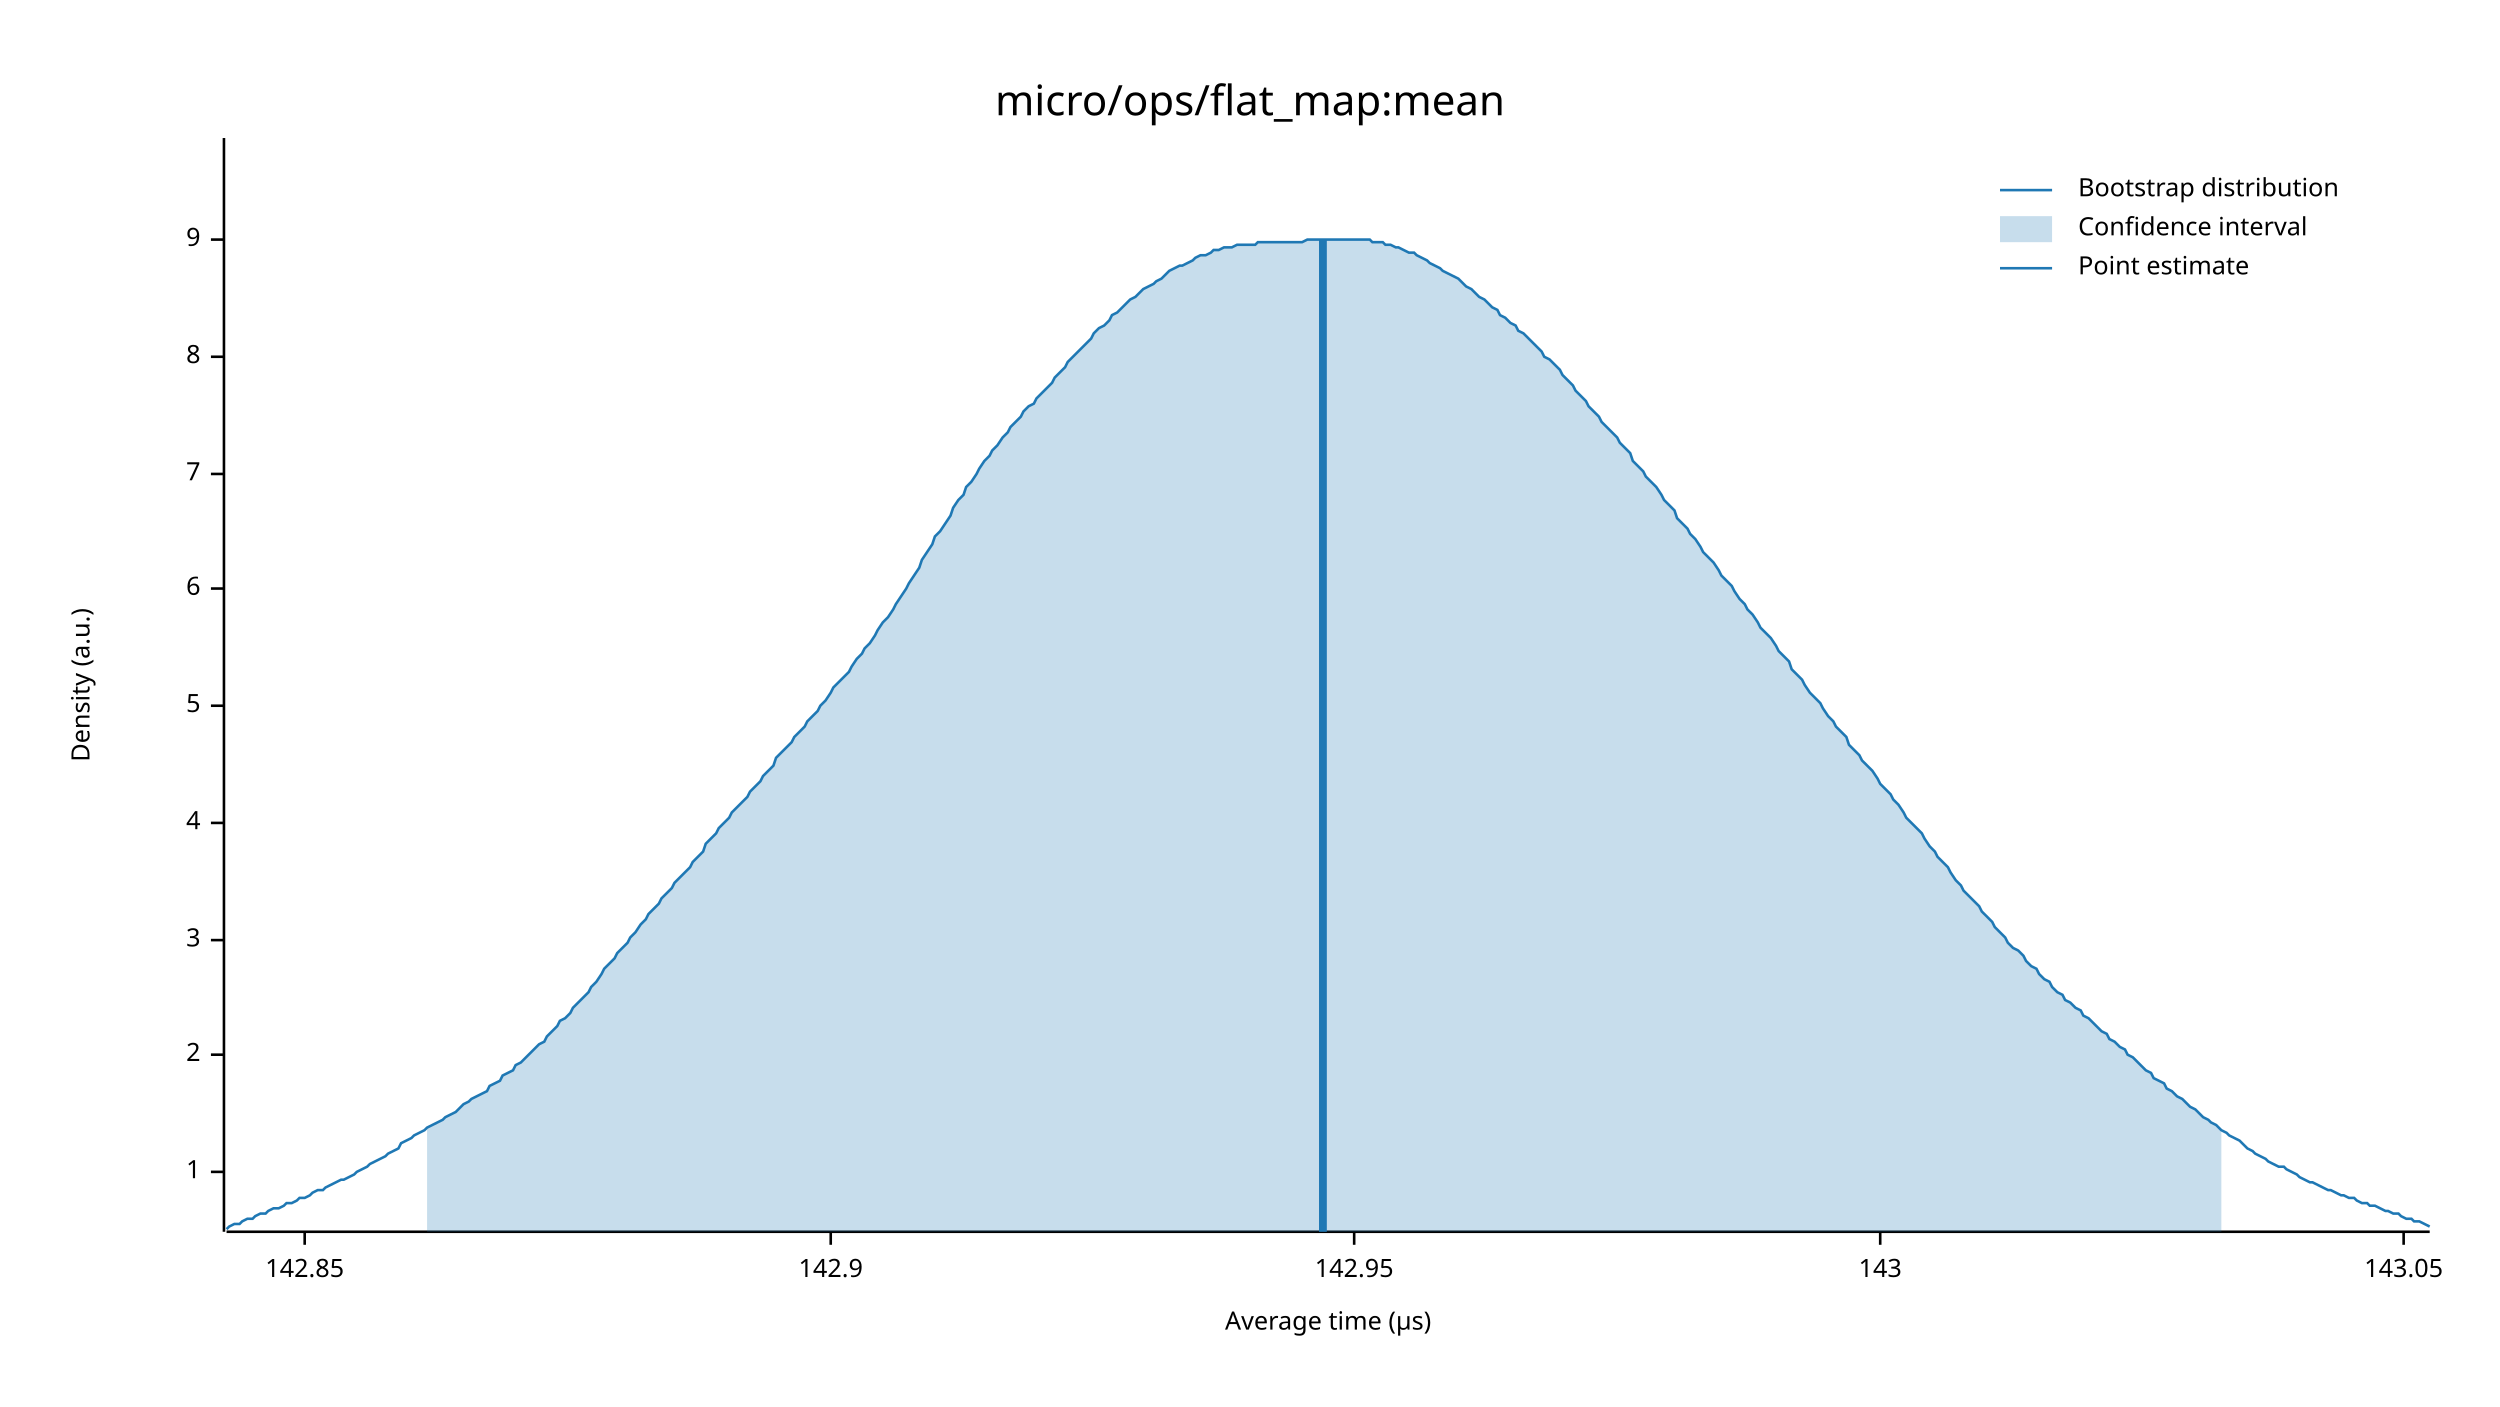
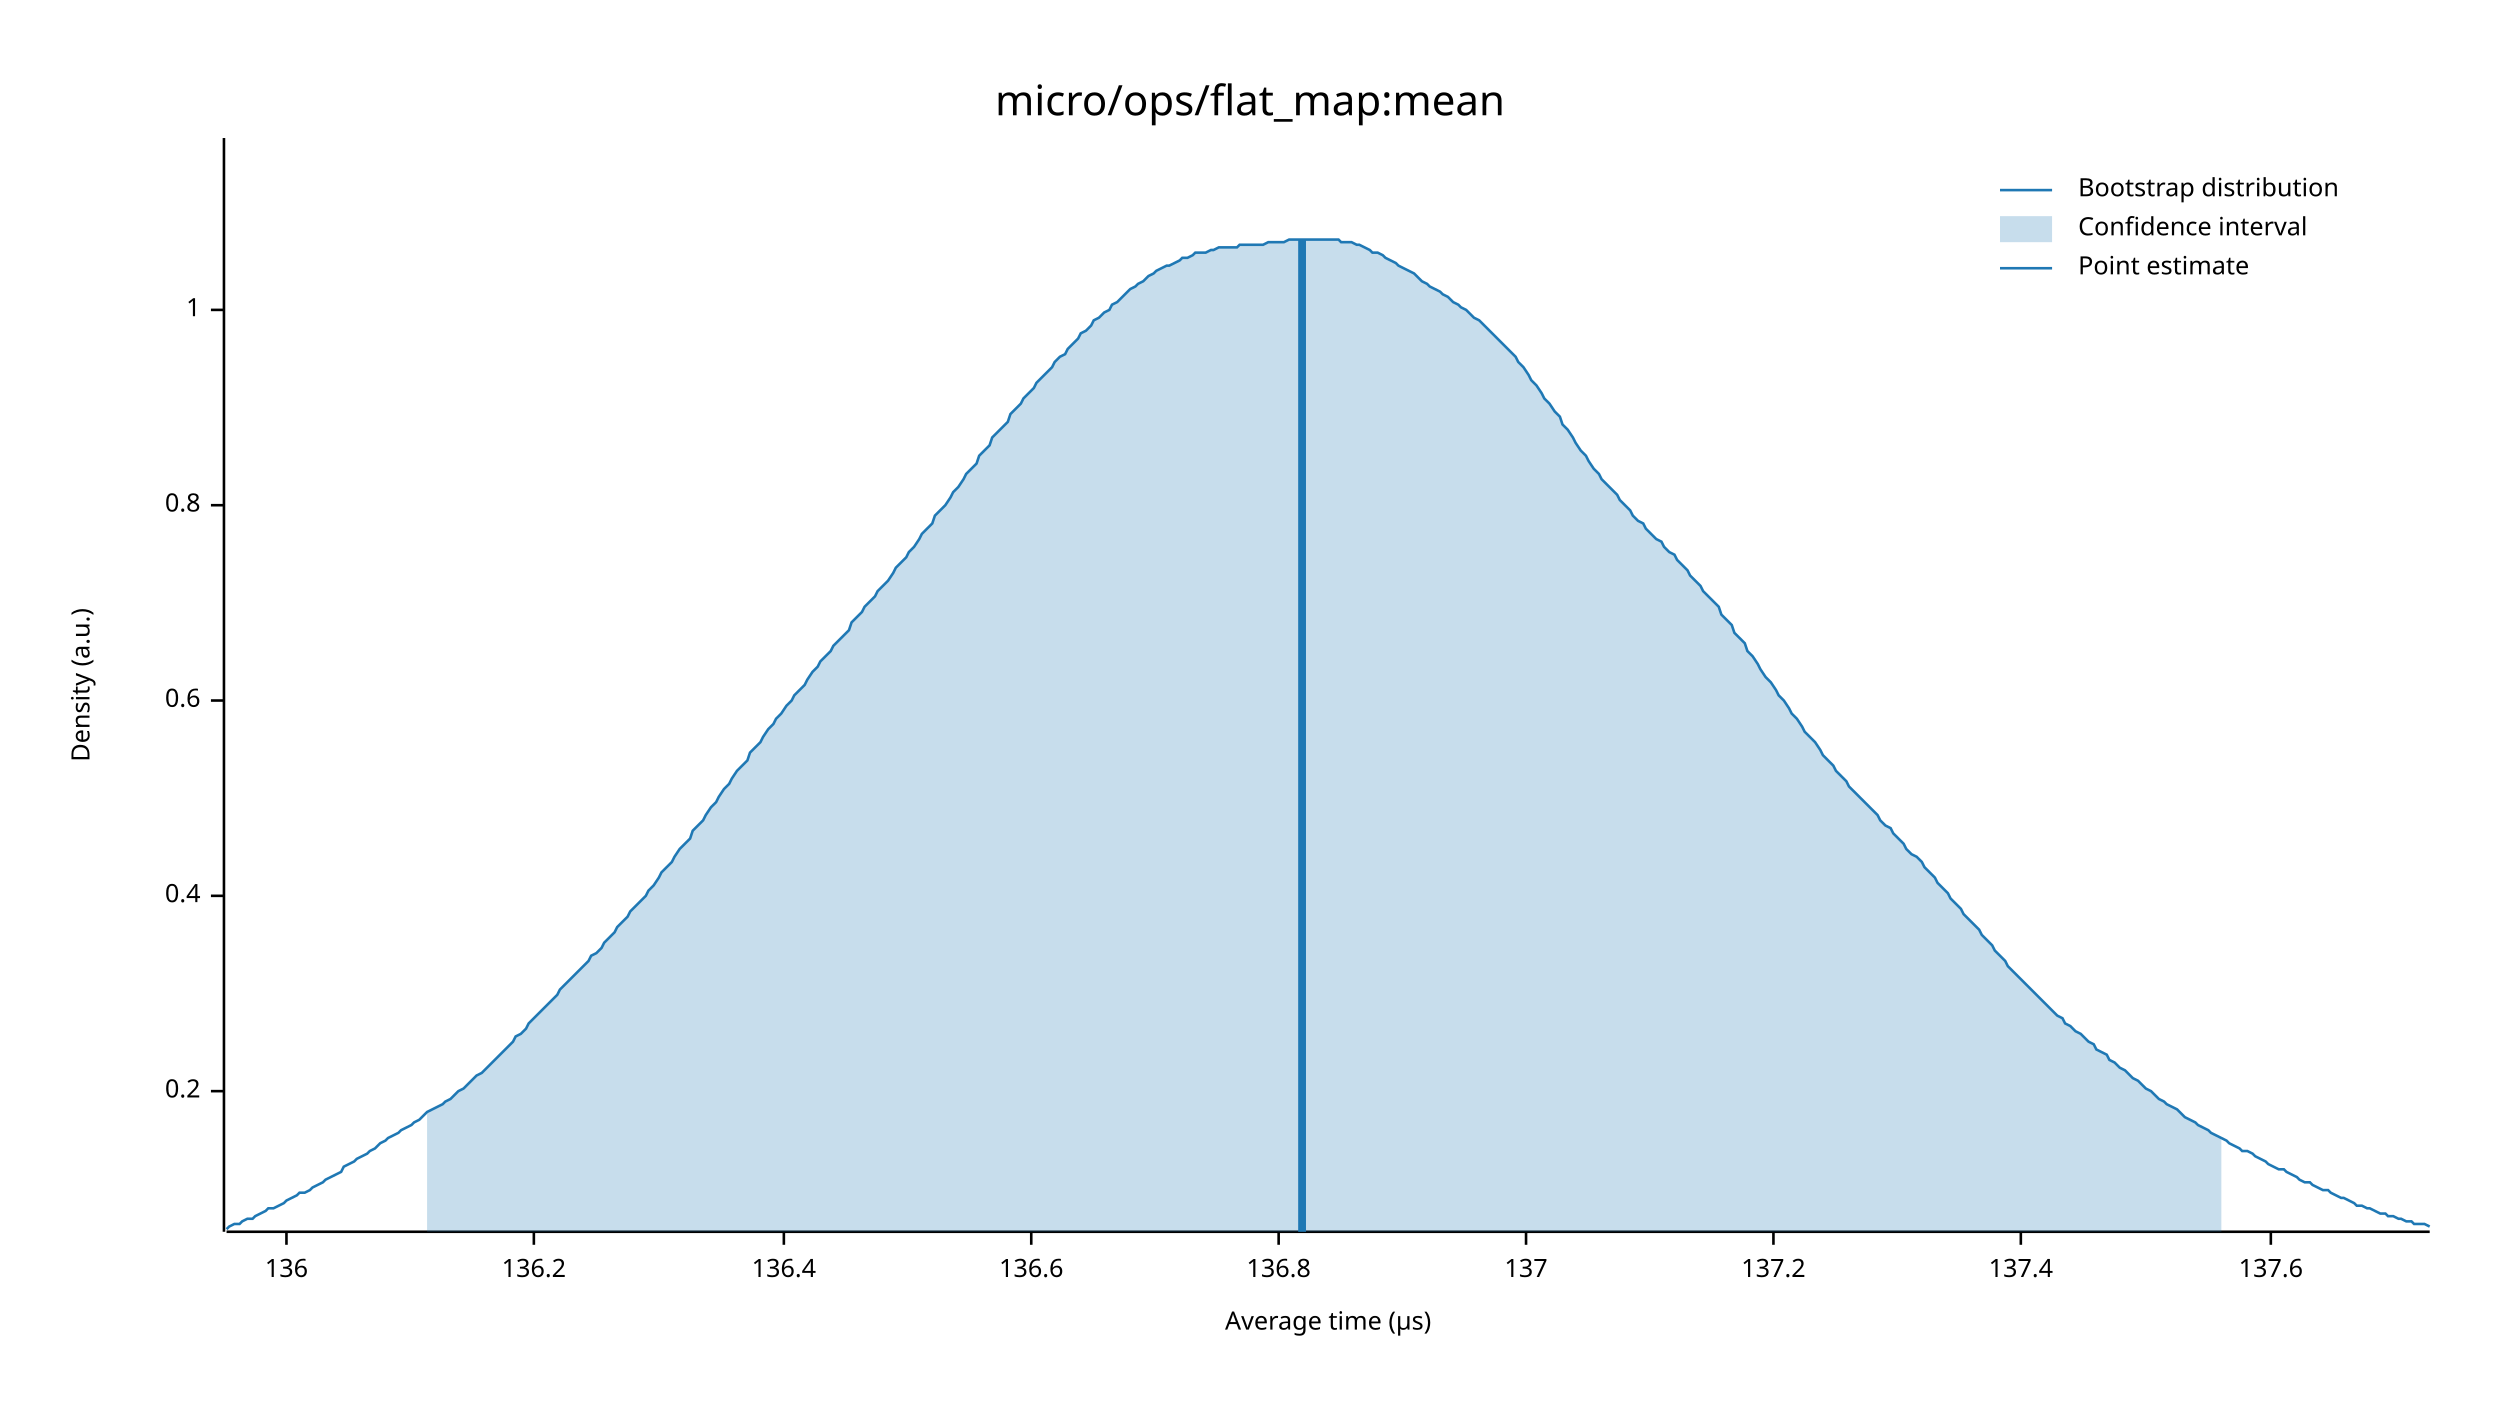
<svg xmlns="http://www.w3.org/2000/svg" width="960" height="540" viewBox="0 0 960 540">
  <text x="480" y="32" dy="0.76em" text-anchor="middle" font-family="sans-serif" font-size="16.129" opacity="1" fill="#000000">
micro/ops/flat_map:mean
</text>
  <text x="27" y="263" dy="0.76em" text-anchor="middle" font-family="sans-serif" font-size="9.677" opacity="1" fill="#000000" transform="rotate(270, 27, 263)">
Density (a.u.)
</text>
  <text x="510" y="513" dy="-0.5ex" text-anchor="middle" font-family="sans-serif" font-size="9.677" opacity="1" fill="#000000">
Average time (µs)
</text>
  <polyline fill="none" opacity="1" stroke="#000000" stroke-width="1" points="86,53 86,473 " />
-   <text x="77" y="450" dy="0.5ex" text-anchor="end" font-family="sans-serif" font-size="9.677" opacity="1" fill="#000000">
+   <text x="77" y="419" dy="0.5ex" text-anchor="end" font-family="sans-serif" font-size="9.677" opacity="1" fill="#000000">
+ 0.2
+ </text>
+   <polyline fill="none" opacity="1" stroke="#000000" stroke-width="1" points="81,419 86,419 " />
+   <text x="77" y="344" dy="0.5ex" text-anchor="end" font-family="sans-serif" font-size="9.677" opacity="1" fill="#000000">
+ 0.4
+ </text>
+   <polyline fill="none" opacity="1" stroke="#000000" stroke-width="1" points="81,344 86,344 " />
+   <text x="77" y="269" dy="0.5ex" text-anchor="end" font-family="sans-serif" font-size="9.677" opacity="1" fill="#000000">
+ 0.6
+ </text>
+   <polyline fill="none" opacity="1" stroke="#000000" stroke-width="1" points="81,269 86,269 " />
+   <text x="77" y="194" dy="0.5ex" text-anchor="end" font-family="sans-serif" font-size="9.677" opacity="1" fill="#000000">
+ 0.8
+ </text>
+   <polyline fill="none" opacity="1" stroke="#000000" stroke-width="1" points="81,194 86,194 " />
+   <text x="77" y="119" dy="0.5ex" text-anchor="end" font-family="sans-serif" font-size="9.677" opacity="1" fill="#000000">
1
</text>
-   <polyline fill="none" opacity="1" stroke="#000000" stroke-width="1" points="81,450 86,450 " />
-   <text x="77" y="405" dy="0.5ex" text-anchor="end" font-family="sans-serif" font-size="9.677" opacity="1" fill="#000000">
- 2
+   <polyline fill="none" opacity="1" stroke="#000000" stroke-width="1" points="81,119 86,119 " />
+   <polyline fill="none" opacity="1" stroke="#000000" stroke-width="1" points="87,473 933,473 " />
+   <text x="110" y="483" dy="0.76em" text-anchor="middle" font-family="sans-serif" font-size="9.677" opacity="1" fill="#000000">
+ 136
</text>
-   <polyline fill="none" opacity="1" stroke="#000000" stroke-width="1" points="81,405 86,405 " />
-   <text x="77" y="361" dy="0.5ex" text-anchor="end" font-family="sans-serif" font-size="9.677" opacity="1" fill="#000000">
- 3
+   <polyline fill="none" opacity="1" stroke="#000000" stroke-width="1" points="110,473 110,478 " />
+   <text x="205" y="483" dy="0.76em" text-anchor="middle" font-family="sans-serif" font-size="9.677" opacity="1" fill="#000000">
+ 136.2
</text>
-   <polyline fill="none" opacity="1" stroke="#000000" stroke-width="1" points="81,361 86,361 " />
-   <text x="77" y="316" dy="0.5ex" text-anchor="end" font-family="sans-serif" font-size="9.677" opacity="1" fill="#000000">
- 4
+   <polyline fill="none" opacity="1" stroke="#000000" stroke-width="1" points="205,473 205,478 " />
+   <text x="301" y="483" dy="0.76em" text-anchor="middle" font-family="sans-serif" font-size="9.677" opacity="1" fill="#000000">
+ 136.4
</text>
-   <polyline fill="none" opacity="1" stroke="#000000" stroke-width="1" points="81,316 86,316 " />
-   <text x="77" y="271" dy="0.5ex" text-anchor="end" font-family="sans-serif" font-size="9.677" opacity="1" fill="#000000">
- 5
+   <polyline fill="none" opacity="1" stroke="#000000" stroke-width="1" points="301,473 301,478 " />
+   <text x="396" y="483" dy="0.76em" text-anchor="middle" font-family="sans-serif" font-size="9.677" opacity="1" fill="#000000">
+ 136.6
</text>
-   <polyline fill="none" opacity="1" stroke="#000000" stroke-width="1" points="81,271 86,271 " />
-   <text x="77" y="226" dy="0.5ex" text-anchor="end" font-family="sans-serif" font-size="9.677" opacity="1" fill="#000000">
- 6
+   <polyline fill="none" opacity="1" stroke="#000000" stroke-width="1" points="396,473 396,478 " />
+   <text x="491" y="483" dy="0.76em" text-anchor="middle" font-family="sans-serif" font-size="9.677" opacity="1" fill="#000000">
+ 136.8
</text>
-   <polyline fill="none" opacity="1" stroke="#000000" stroke-width="1" points="81,226 86,226 " />
-   <text x="77" y="182" dy="0.5ex" text-anchor="end" font-family="sans-serif" font-size="9.677" opacity="1" fill="#000000">
- 7
+   <polyline fill="none" opacity="1" stroke="#000000" stroke-width="1" points="491,473 491,478 " />
+   <text x="586" y="483" dy="0.76em" text-anchor="middle" font-family="sans-serif" font-size="9.677" opacity="1" fill="#000000">
+ 137
</text>
-   <polyline fill="none" opacity="1" stroke="#000000" stroke-width="1" points="81,182 86,182 " />
-   <text x="77" y="137" dy="0.5ex" text-anchor="end" font-family="sans-serif" font-size="9.677" opacity="1" fill="#000000">
- 8
+   <polyline fill="none" opacity="1" stroke="#000000" stroke-width="1" points="586,473 586,478 " />
+   <text x="681" y="483" dy="0.76em" text-anchor="middle" font-family="sans-serif" font-size="9.677" opacity="1" fill="#000000">
+ 137.2
</text>
-   <polyline fill="none" opacity="1" stroke="#000000" stroke-width="1" points="81,137 86,137 " />
-   <text x="77" y="92" dy="0.5ex" text-anchor="end" font-family="sans-serif" font-size="9.677" opacity="1" fill="#000000">
- 9
+   <polyline fill="none" opacity="1" stroke="#000000" stroke-width="1" points="681,473 681,478 " />
+   <text x="776" y="483" dy="0.76em" text-anchor="middle" font-family="sans-serif" font-size="9.677" opacity="1" fill="#000000">
+ 137.4
</text>
-   <polyline fill="none" opacity="1" stroke="#000000" stroke-width="1" points="81,92 86,92 " />
-   <polyline fill="none" opacity="1" stroke="#000000" stroke-width="1" points="87,473 933,473 " />
-   <text x="117" y="483" dy="0.76em" text-anchor="middle" font-family="sans-serif" font-size="9.677" opacity="1" fill="#000000">
- 142.85
+   <polyline fill="none" opacity="1" stroke="#000000" stroke-width="1" points="776,473 776,478 " />
+   <text x="872" y="483" dy="0.76em" text-anchor="middle" font-family="sans-serif" font-size="9.677" opacity="1" fill="#000000">
+ 137.6
</text>
-   <polyline fill="none" opacity="1" stroke="#000000" stroke-width="1" points="117,473 117,478 " />
-   <text x="319" y="483" dy="0.76em" text-anchor="middle" font-family="sans-serif" font-size="9.677" opacity="1" fill="#000000">
- 142.9
- </text>
-   <polyline fill="none" opacity="1" stroke="#000000" stroke-width="1" points="319,473 319,478 " />
-   <text x="520" y="483" dy="0.76em" text-anchor="middle" font-family="sans-serif" font-size="9.677" opacity="1" fill="#000000">
- 142.95
- </text>
-   <polyline fill="none" opacity="1" stroke="#000000" stroke-width="1" points="520,473 520,478 " />
-   <text x="722" y="483" dy="0.76em" text-anchor="middle" font-family="sans-serif" font-size="9.677" opacity="1" fill="#000000">
- 143
- </text>
-   <polyline fill="none" opacity="1" stroke="#000000" stroke-width="1" points="722,473 722,478 " />
-   <text x="923" y="483" dy="0.76em" text-anchor="middle" font-family="sans-serif" font-size="9.677" opacity="1" fill="#000000">
- 143.05
- </text>
-   <polyline fill="none" opacity="1" stroke="#000000" stroke-width="1" points="923,473 923,478 " />
-   <polyline fill="none" opacity="1" stroke="#1F78B4" stroke-width="1" points="87,472 88,471 90,470 92,470 93,469 95,468 97,468 98,467 100,466 102,466 103,465 105,464 107,464 109,463 110,462 112,462 114,461 115,460 117,460 119,459 120,458 122,457 124,457 125,456 127,455 129,454 131,453 132,453 134,452 136,451 137,450 139,449 141,448 142,447 144,446 146,445 148,444 149,443 151,442 153,441 154,439 156,438 158,437 159,436 161,435 163,434 164,433 166,432 168,431 170,430 171,429 173,428 175,427 176,426 178,424 180,423 181,422 183,421 185,420 187,419 188,417 190,416 192,415 193,413 195,412 197,411 198,409 200,408 202,406 203,405 205,403 207,401 209,400 210,398 212,396 214,394 215,392 217,391 219,389 220,387 222,385 224,383 226,381 227,379 229,377 231,374 232,372 234,370 236,368 237,366 239,364 241,362 242,360 244,358 246,355 248,353 249,351 251,349 253,347 254,345 256,343 258,341 259,339 261,337 263,335 265,333 266,331 268,329 270,327 271,324 273,322 275,320 276,318 278,316 280,314 281,312 283,310 285,308 287,306 288,304 290,302 292,300 293,298 295,296 297,294 298,291 300,289 302,287 304,285 305,283 307,281 309,279 310,277 312,275 314,273 315,271 317,269 319,266 320,264 322,262 324,260 326,258 327,256 329,253 331,251 332,249 334,247 336,244 337,242 339,239 341,237 343,234 344,232 346,229 348,226 349,224 351,221 353,218 354,215 356,212 358,209 359,206 361,204 363,201 365,198 366,195 368,192 370,190 371,187 373,185 375,182 376,180 378,177 380,175 381,173 383,171 385,168 387,166 388,164 390,162 392,160 393,158 395,156 397,155 398,153 400,151 402,149 404,147 405,145 407,143 409,141 410,139 412,137 414,135 415,134 417,132 419,130 420,128 422,126 424,125 426,123 427,121 429,120 431,118 432,117 434,115 436,114 437,113 439,111 441,110 443,109 444,108 446,107 448,105 449,104 451,103 453,102 454,102 456,101 458,100 459,99 461,98 463,98 465,97 466,96 468,96 470,95 471,95 473,95 475,94 476,94 478,94 480,94 482,94 483,93 485,93 487,93 488,93 490,93 492,93 493,93 495,93 497,93 498,93 500,93 502,92 504,92 505,92 507,92 509,92 510,92 512,92 514,92 515,92 517,92 519,92 521,92 522,92 524,92 526,92 527,93 529,93 531,93 532,94 534,94 536,95 537,95 539,96 541,97 543,97 544,98 546,99 548,100 549,101 551,102 553,103 554,104 556,105 558,106 560,107 561,108 563,110 565,111 566,112 568,114 570,115 571,116 573,118 575,119 576,121 578,122 580,124 582,125 583,127 585,128 587,130 588,131 590,133 592,135 593,137 595,138 597,140 599,142 600,144 602,146 604,148 605,150 607,152 609,154 610,156 612,158 614,160 615,162 617,164 619,166 621,168 622,170 624,172 626,174 627,177 629,179 631,181 632,183 634,185 636,187 638,190 639,192 641,194 643,196 644,199 646,201 648,203 649,205 651,207 653,210 654,212 656,214 658,216 660,219 661,221 663,223 665,225 666,227 668,230 670,232 671,234 673,236 675,239 676,241 678,243 680,245 682,248 683,250 685,252 687,254 688,257 690,259 692,261 693,263 695,266 697,268 699,270 700,272 702,275 704,277 705,279 707,281 709,283 710,286 712,288 714,290 715,292 717,294 719,296 721,299 722,301 724,303 726,305 727,307 729,309 731,312 732,314 734,316 736,318 738,320 739,322 741,325 743,327 744,329 746,331 748,333 749,335 751,338 753,340 754,342 756,344 758,346 760,348 761,350 763,352 765,354 766,356 768,358 770,360 771,362 773,364 775,365 777,367 778,369 780,371 782,372 783,374 785,376 787,377 788,379 790,381 792,382 793,384 795,385 797,387 799,388 800,390 802,391 804,393 805,394 807,396 809,397 810,399 812,400 814,402 816,403 817,405 819,406 821,408 822,409 824,411 826,412 827,414 829,415 831,416 832,418 834,419 836,421 838,422 839,423 841,425 843,426 844,427 846,429 848,430 849,431 851,432 853,434 855,435 856,436 858,437 860,438 861,439 863,441 865,442 866,443 868,444 870,445 871,446 873,447 875,448 877,448 878,449 880,450 882,451 883,452 885,453 887,454 888,454 890,455 892,456 894,457 895,457 897,458 899,459 900,459 902,460 904,460 905,461 907,462 909,462 910,463 912,463 914,464 916,465 917,465 919,466 921,466 922,467 924,468 926,468 927,469 929,469 931,470 933,471 " />
-   <polygon opacity="0.25" fill="#1F78B4" points="164,433 166,432 168,431 170,430 171,429 173,428 175,427 176,426 178,424 180,423 181,422 183,421 185,420 187,419 188,417 190,416 192,415 193,413 195,412 197,411 198,409 200,408 202,406 203,405 205,403 207,401 209,400 210,398 212,396 214,394 215,392 217,391 219,389 220,387 222,385 224,383 226,381 227,379 229,377 231,374 232,372 234,370 236,368 237,366 239,364 241,362 242,360 244,358 246,355 248,353 249,351 251,349 253,347 254,345 256,343 258,341 259,339 261,337 263,335 265,333 266,331 268,329 270,327 271,324 273,322 275,320 276,318 278,316 280,314 281,312 283,310 285,308 287,306 288,304 290,302 292,300 293,298 295,296 297,294 298,291 300,289 302,287 304,285 305,283 307,281 309,279 310,277 312,275 314,273 315,271 317,269 319,266 320,264 322,262 324,260 326,258 327,256 329,253 331,251 332,249 334,247 336,244 337,242 339,239 341,237 343,234 344,232 346,229 348,226 349,224 351,221 353,218 354,215 356,212 358,209 359,206 361,204 363,201 365,198 366,195 368,192 370,190 371,187 373,185 375,182 376,180 378,177 380,175 381,173 383,171 385,168 387,166 388,164 390,162 392,160 393,158 395,156 397,155 398,153 400,151 402,149 404,147 405,145 407,143 409,141 410,139 412,137 414,135 415,134 417,132 419,130 420,128 422,126 424,125 426,123 427,121 429,120 431,118 432,117 434,115 436,114 437,113 439,111 441,110 443,109 444,108 446,107 448,105 449,104 451,103 453,102 454,102 456,101 458,100 459,99 461,98 463,98 465,97 466,96 468,96 470,95 471,95 473,95 475,94 476,94 478,94 480,94 482,94 483,93 485,93 487,93 488,93 490,93 492,93 493,93 495,93 497,93 498,93 500,93 502,92 504,92 505,92 507,92 509,92 510,92 512,92 514,92 515,92 517,92 519,92 521,92 522,92 524,92 526,92 527,93 529,93 531,93 532,94 534,94 536,95 537,95 539,96 541,97 543,97 544,98 546,99 548,100 549,101 551,102 553,103 554,104 556,105 558,106 560,107 561,108 563,110 565,111 566,112 568,114 570,115 571,116 573,118 575,119 576,121 578,122 580,124 582,125 583,127 585,128 587,130 588,131 590,133 592,135 593,137 595,138 597,140 599,142 600,144 602,146 604,148 605,150 607,152 609,154 610,156 612,158 614,160 615,162 617,164 619,166 621,168 622,170 624,172 626,174 627,177 629,179 631,181 632,183 634,185 636,187 638,190 639,192 641,194 643,196 644,199 646,201 648,203 649,205 651,207 653,210 654,212 656,214 658,216 660,219 661,221 663,223 665,225 666,227 668,230 670,232 671,234 673,236 675,239 676,241 678,243 680,245 682,248 683,250 685,252 687,254 688,257 690,259 692,261 693,263 695,266 697,268 699,270 700,272 702,275 704,277 705,279 707,281 709,283 710,286 712,288 714,290 715,292 717,294 719,296 721,299 722,301 724,303 726,305 727,307 729,309 731,312 732,314 734,316 736,318 738,320 739,322 741,325 743,327 744,329 746,331 748,333 749,335 751,338 753,340 754,342 756,344 758,346 760,348 761,350 763,352 765,354 766,356 768,358 770,360 771,362 773,364 775,365 777,367 778,369 780,371 782,372 783,374 785,376 787,377 788,379 790,381 792,382 793,384 795,385 797,387 799,388 800,390 802,391 804,393 805,394 807,396 809,397 810,399 812,400 814,402 816,403 817,405 819,406 821,408 822,409 824,411 826,412 827,414 829,415 831,416 832,418 834,419 836,421 838,422 839,423 841,425 843,426 844,427 846,429 848,430 849,431 851,432 853,434 853,473 164,473 " />
-   <polyline fill="none" opacity="1" stroke="#1F78B4" stroke-width="3" points="508,473 508,92 " />
+   <polyline fill="none" opacity="1" stroke="#000000" stroke-width="1" points="872,473 872,478 " />
+   <polyline fill="none" opacity="1" stroke="#1F78B4" stroke-width="1" points="87,472 88,471 90,470 92,470 93,469 95,468 97,468 98,467 100,466 102,465 103,464 105,464 107,463 109,462 110,461 112,460 114,459 115,458 117,458 119,457 120,456 122,455 124,454 125,453 127,452 129,451 131,450 132,448 134,447 136,446 137,445 139,444 141,443 142,442 144,441 146,439 148,438 149,437 151,436 153,435 154,434 156,433 158,432 159,431 161,430 163,428 164,427 166,426 168,425 170,424 171,423 173,422 175,420 176,419 178,418 180,416 181,415 183,413 185,412 187,410 188,409 190,407 192,405 193,404 195,402 197,400 198,398 200,397 202,395 203,393 205,391 207,389 209,387 210,386 212,384 214,382 215,380 217,378 219,376 220,375 222,373 224,371 226,369 227,367 229,366 231,364 232,362 234,360 236,358 237,356 239,354 241,352 242,350 244,348 246,346 248,344 249,342 251,340 253,337 254,335 256,333 258,331 259,329 261,326 263,324 265,322 266,319 268,317 270,315 271,313 273,310 275,308 276,306 278,303 280,301 281,299 283,296 285,294 287,292 288,289 290,287 292,285 293,283 295,280 297,278 298,276 300,274 302,271 304,269 305,267 307,265 309,263 310,261 312,258 314,256 315,254 317,252 319,250 320,248 322,246 324,244 326,242 327,239 329,237 331,235 332,233 334,231 336,229 337,227 339,225 341,223 343,220 344,218 346,216 348,214 349,212 351,210 353,207 354,205 356,203 358,201 359,198 361,196 363,194 365,191 366,189 368,187 370,184 371,182 373,180 375,178 376,175 378,173 380,171 381,168 383,166 385,164 387,162 388,159 390,157 392,155 393,153 395,151 397,149 398,147 400,145 402,143 404,141 405,139 407,137 409,136 410,134 412,132 414,130 415,128 417,127 419,125 420,123 422,122 424,120 426,119 427,117 429,116 431,114 432,113 434,111 436,110 437,109 439,108 441,106 443,105 444,104 446,103 448,102 449,102 451,101 453,100 454,99 456,99 458,98 459,97 461,97 463,97 465,96 466,96 468,95 470,95 471,95 473,95 475,95 476,94 478,94 480,94 482,94 483,94 485,94 487,93 488,93 490,93 492,93 493,93 495,92 497,92 498,92 500,92 502,92 504,92 505,92 507,92 509,92 510,92 512,92 514,92 515,93 517,93 519,93 521,94 522,94 524,95 526,96 527,97 529,97 531,98 532,99 534,100 536,101 537,102 539,103 541,104 543,105 544,106 546,108 548,109 549,110 551,111 553,112 554,113 556,114 558,116 560,117 561,118 563,119 565,121 566,122 568,123 570,125 571,126 573,128 575,130 576,131 578,133 580,135 582,137 583,139 585,141 587,144 588,146 590,148 592,151 593,153 595,155 597,158 599,160 600,163 602,165 604,168 605,170 607,173 609,175 610,177 612,180 614,182 615,184 617,186 619,188 621,190 622,192 624,194 626,196 627,198 629,200 631,201 632,203 634,205 636,207 638,208 639,210 641,212 643,213 644,215 646,217 648,219 649,221 651,223 653,225 654,227 656,229 658,231 660,233 661,236 663,238 665,240 666,243 668,245 670,247 671,250 673,252 675,255 676,257 678,260 680,262 682,265 683,267 685,269 687,272 688,274 690,276 692,279 693,281 695,283 697,285 699,288 700,290 702,292 704,294 705,296 707,298 709,300 710,302 712,304 714,306 715,307 717,309 719,311 721,313 722,315 724,317 726,318 727,320 729,322 731,324 732,326 734,328 736,329 738,331 739,333 741,335 743,337 744,339 746,341 748,343 749,345 751,347 753,349 754,351 756,353 758,355 760,357 761,359 763,361 765,363 766,365 768,367 770,369 771,371 773,373 775,375 777,377 778,378 780,380 782,382 783,383 785,385 787,387 788,388 790,390 792,391 793,393 795,394 797,396 799,397 800,398 802,400 804,401 805,403 807,404 809,405 810,407 812,408 814,410 816,411 817,412 819,414 821,415 822,416 824,418 826,419 827,420 829,422 831,423 832,424 834,425 836,426 838,428 839,429 841,430 843,431 844,432 846,433 848,434 849,435 851,436 853,437 855,438 856,439 858,440 860,441 861,442 863,442 865,443 866,444 868,445 870,446 871,447 873,448 875,449 877,449 878,450 880,451 882,452 883,453 885,454 887,454 888,455 890,456 892,457 894,457 895,458 897,459 899,460 900,460 902,461 904,462 905,463 907,463 909,464 910,464 912,465 914,466 916,466 917,467 919,467 921,468 922,468 924,469 926,469 927,470 929,470 931,470 933,471 " />
+   <polygon opacity="0.25" fill="#1F78B4" points="164,427 166,426 168,425 170,424 171,423 173,422 175,420 176,419 178,418 180,416 181,415 183,413 185,412 187,410 188,409 190,407 192,405 193,404 195,402 197,400 198,398 200,397 202,395 203,393 205,391 207,389 209,387 210,386 212,384 214,382 215,380 217,378 219,376 220,375 222,373 224,371 226,369 227,367 229,366 231,364 232,362 234,360 236,358 237,356 239,354 241,352 242,350 244,348 246,346 248,344 249,342 251,340 253,337 254,335 256,333 258,331 259,329 261,326 263,324 265,322 266,319 268,317 270,315 271,313 273,310 275,308 276,306 278,303 280,301 281,299 283,296 285,294 287,292 288,289 290,287 292,285 293,283 295,280 297,278 298,276 300,274 302,271 304,269 305,267 307,265 309,263 310,261 312,258 314,256 315,254 317,252 319,250 320,248 322,246 324,244 326,242 327,239 329,237 331,235 332,233 334,231 336,229 337,227 339,225 341,223 343,220 344,218 346,216 348,214 349,212 351,210 353,207 354,205 356,203 358,201 359,198 361,196 363,194 365,191 366,189 368,187 370,184 371,182 373,180 375,178 376,175 378,173 380,171 381,168 383,166 385,164 387,162 388,159 390,157 392,155 393,153 395,151 397,149 398,147 400,145 402,143 404,141 405,139 407,137 409,136 410,134 412,132 414,130 415,128 417,127 419,125 420,123 422,122 424,120 426,119 427,117 429,116 431,114 432,113 434,111 436,110 437,109 439,108 441,106 443,105 444,104 446,103 448,102 449,102 451,101 453,100 454,99 456,99 458,98 459,97 461,97 463,97 465,96 466,96 468,95 470,95 471,95 473,95 475,95 476,94 478,94 480,94 482,94 483,94 485,94 487,93 488,93 490,93 492,93 493,93 495,92 497,92 498,92 500,92 502,92 504,92 505,92 507,92 509,92 510,92 512,92 514,92 515,93 517,93 519,93 521,94 522,94 524,95 526,96 527,97 529,97 531,98 532,99 534,100 536,101 537,102 539,103 541,104 543,105 544,106 546,108 548,109 549,110 551,111 553,112 554,113 556,114 558,116 560,117 561,118 563,119 565,121 566,122 568,123 570,125 571,126 573,128 575,130 576,131 578,133 580,135 582,137 583,139 585,141 587,144 588,146 590,148 592,151 593,153 595,155 597,158 599,160 600,163 602,165 604,168 605,170 607,173 609,175 610,177 612,180 614,182 615,184 617,186 619,188 621,190 622,192 624,194 626,196 627,198 629,200 631,201 632,203 634,205 636,207 638,208 639,210 641,212 643,213 644,215 646,217 648,219 649,221 651,223 653,225 654,227 656,229 658,231 660,233 661,236 663,238 665,240 666,243 668,245 670,247 671,250 673,252 675,255 676,257 678,260 680,262 682,265 683,267 685,269 687,272 688,274 690,276 692,279 693,281 695,283 697,285 699,288 700,290 702,292 704,294 705,296 707,298 709,300 710,302 712,304 714,306 715,307 717,309 719,311 721,313 722,315 724,317 726,318 727,320 729,322 731,324 732,326 734,328 736,329 738,331 739,333 741,335 743,337 744,339 746,341 748,343 749,345 751,347 753,349 754,351 756,353 758,355 760,357 761,359 763,361 765,363 766,365 768,367 770,369 771,371 773,373 775,375 777,377 778,378 780,380 782,382 783,383 785,385 787,387 788,388 790,390 792,391 793,393 795,394 797,396 799,397 800,398 802,400 804,401 805,403 807,404 809,405 810,407 812,408 814,410 816,411 817,412 819,414 821,415 822,416 824,418 826,419 827,420 829,422 831,423 832,424 834,425 836,426 838,428 839,429 841,430 843,431 844,432 846,433 848,434 849,435 851,436 853,437 853,473 164,473 " />
+   <polyline fill="none" opacity="1" stroke="#1F78B4" stroke-width="3" points="500,473 500,92 " />
  <text x="798" y="68" dy="0.76em" text-anchor="start" font-family="sans-serif" font-size="9.677" opacity="1" fill="#000000">
Bootstrap distribution
</text>
  <text x="798" y="83" dy="0.76em" text-anchor="start" font-family="sans-serif" font-size="9.677" opacity="1" fill="#000000">
Confidence interval
</text>
  <text x="798" y="98" dy="0.76em" text-anchor="start" font-family="sans-serif" font-size="9.677" opacity="1" fill="#000000">
Point estimate
</text>
  <polyline fill="none" opacity="1" stroke="#1F78B4" stroke-width="1" points="768,73 788,73 " />
  <rect x="768" y="83" width="20" height="10" opacity="0.25" fill="#1F78B4" stroke="none" />
  <polyline fill="none" opacity="1" stroke="#1F78B4" stroke-width="1" points="768,103 788,103 " />
</svg>
